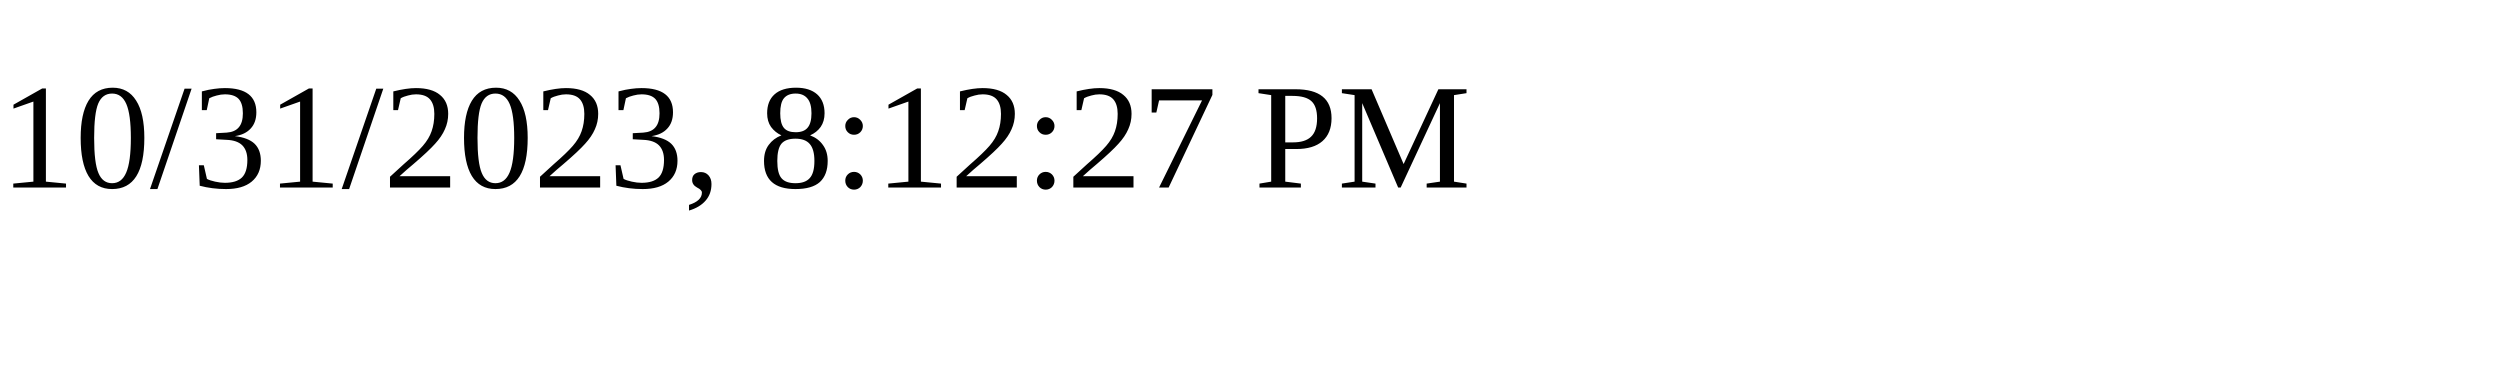
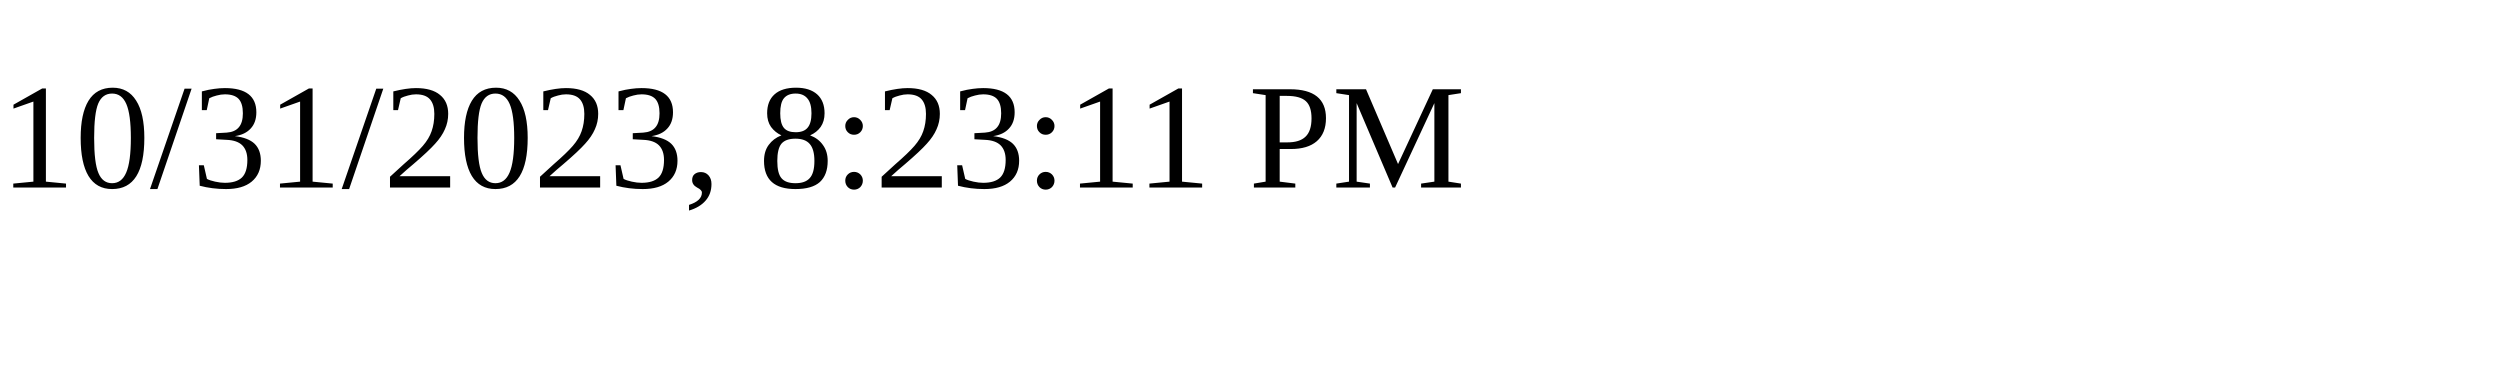
<svg xmlns="http://www.w3.org/2000/svg" height="30" width="200">
-   <text x="0" y="15">10/31/2023, 8:12:27 PM</text>
+   <text x="0" y="15">10/31/2023, 8:23:11 PM</text>
</svg>
